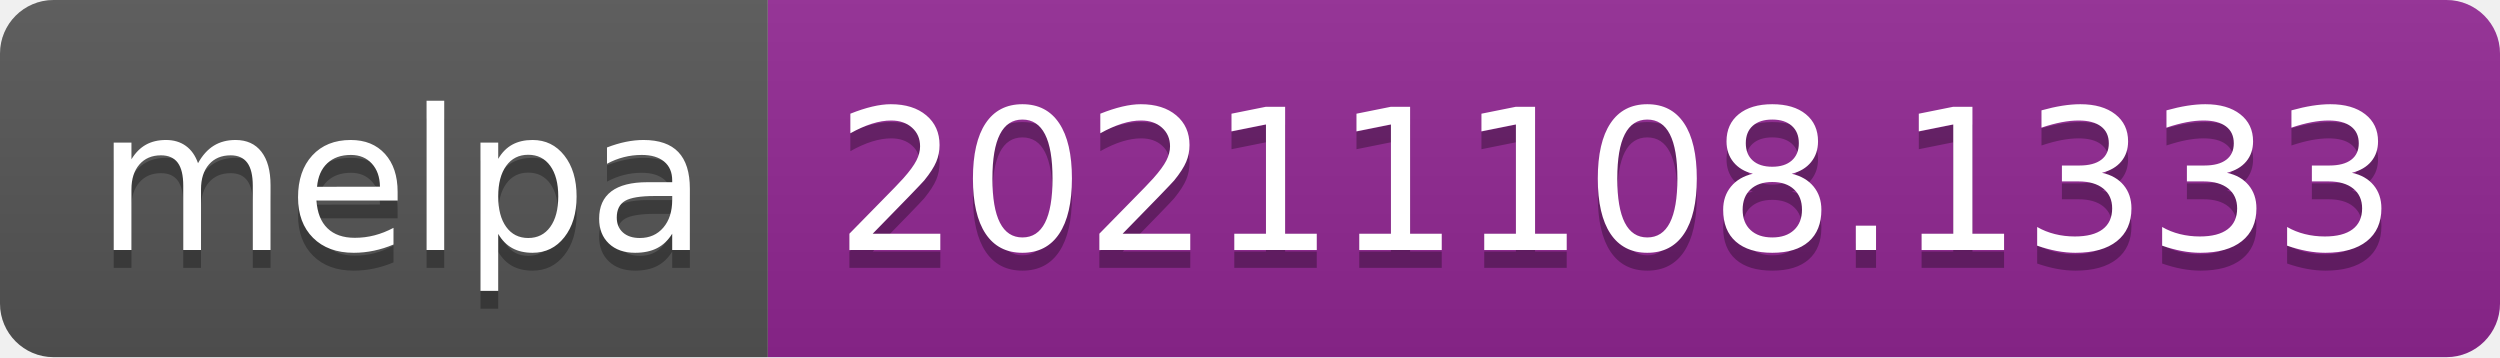
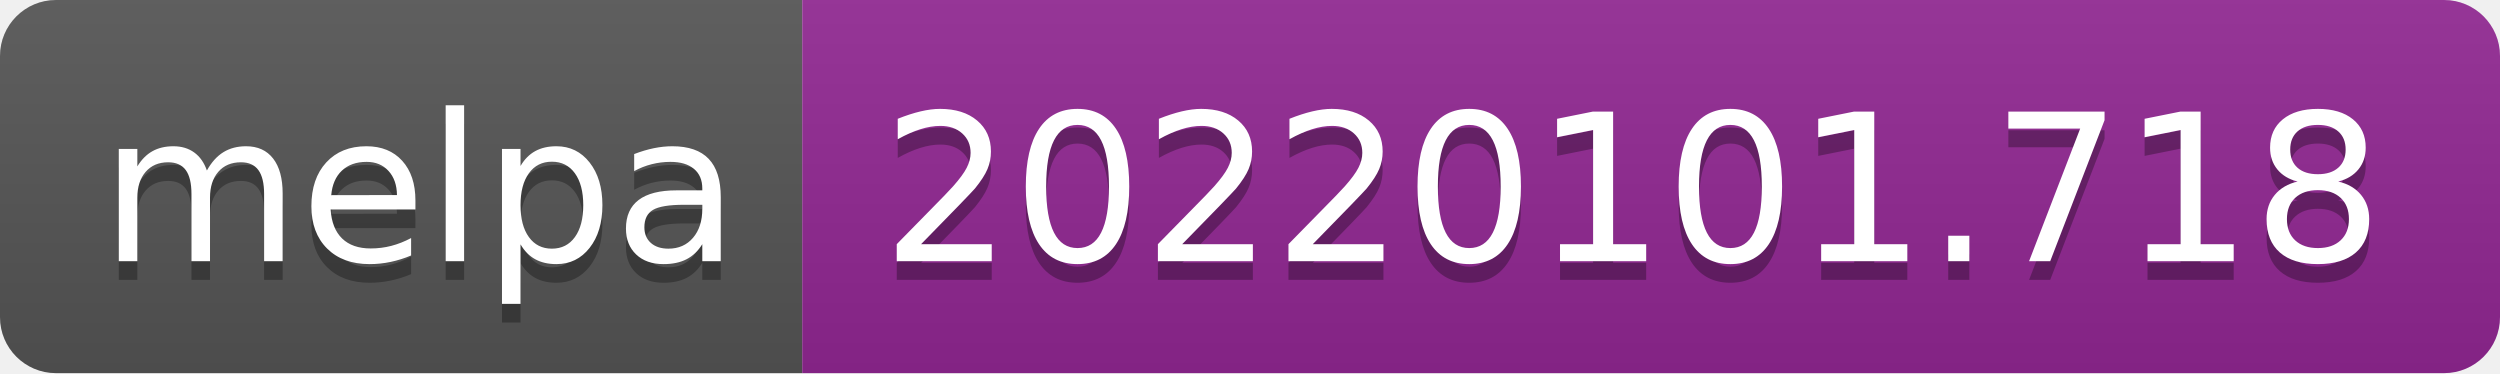
- <svg xmlns="http://www.w3.org/2000/svg" width="140" height="20" role="img" aria-label="melpa: 20211108.1333">
+ <svg xmlns="http://www.w3.org/2000/svg" width="134" height="20" role="img" aria-label="melpa: 20220101.718">
  <linearGradient id="s" x2="0" y2="100%">
    <stop offset="0" stop-color="#bbb" stop-opacity=".1" />
    <stop offset="1" stop-opacity=".1" />
  </linearGradient>
  <clipPath id="r">
-     <rect width="140" height="20" rx="3" fill="#fff" />
+     <rect width="134" height="20" rx="3" fill="#fff" />
  </clipPath>
  <g clip-path="url(#r)">
    <rect width="43" height="20" fill="#555" />
-     <rect x="43" width="97" height="20" fill="#922793" />
-     <rect width="140" height="20" fill="url(#s)" />
+     <rect x="43" width="91" height="20" fill="#922793" />
+     <rect width="134" height="20" fill="url(#s)" />
  </g>
  <g fill="#fff" text-anchor="middle" font-family="Verdana,Geneva,DejaVu Sans,sans-serif" text-rendering="geometricPrecision" font-size="110">
    <text aria-hidden="true" x="225" y="150" fill="#010101" fill-opacity=".3" transform="scale(.1)" textLength="330">melpa</text>
    <text x="225" y="140" transform="scale(.1)" fill="#fff" textLength="330">melpa</text>
-     <text aria-hidden="true" x="905" y="150" fill="#010101" fill-opacity=".3" transform="scale(.1)" textLength="870">20211108.1333</text>
-     <text x="905" y="140" transform="scale(.1)" fill="#fff" textLength="870">20211108.1333</text>
+     <text aria-hidden="true" x="875" y="150" fill="#010101" fill-opacity=".3" transform="scale(.1)" textLength="810">20220101.718</text>
+     <text x="875" y="140" transform="scale(.1)" fill="#fff" textLength="810">20220101.718</text>
  </g>
</svg>
